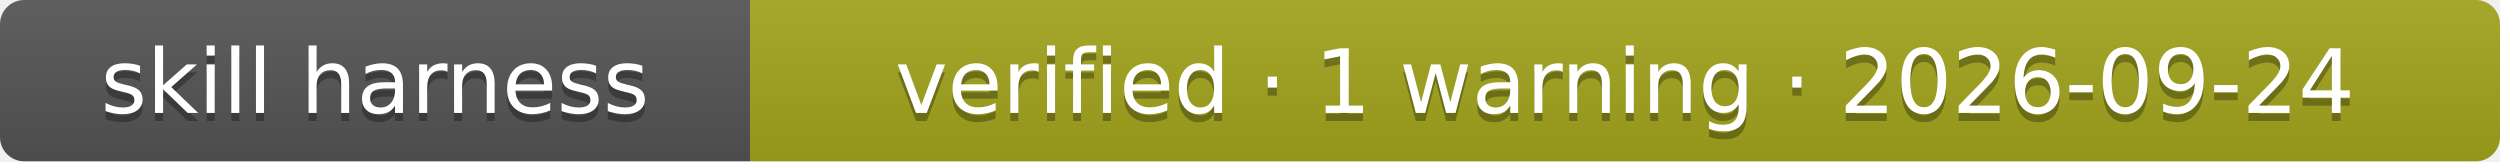
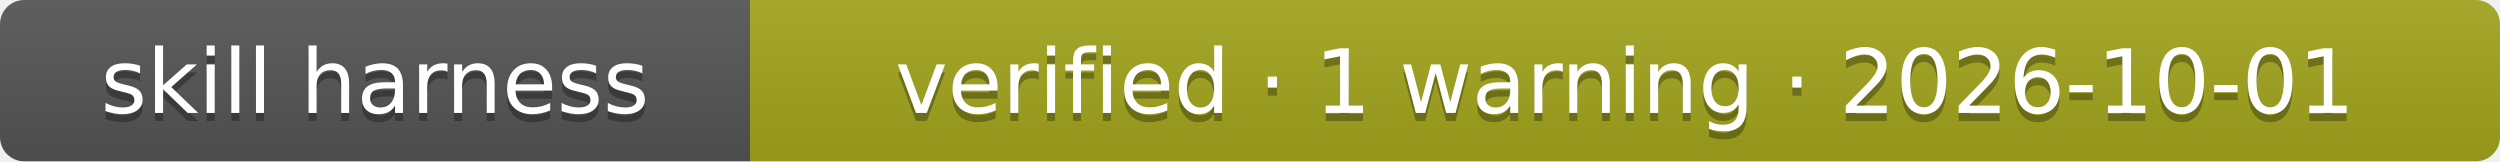
- <svg xmlns="http://www.w3.org/2000/svg" width="310" height="20" role="img" aria-label="skill harness: verified · 1 warning · 2026-09-24">
+ <svg xmlns="http://www.w3.org/2000/svg" width="310" height="20" role="img" aria-label="skill harness: verified · 1 warning · 2026-10-01">
  <linearGradient id="s" x2="0" y2="100%">
    <stop offset="0" stop-color="#bbb" stop-opacity=".1" />
    <stop offset="1" stop-opacity=".1" />
  </linearGradient>
  <clipPath id="r">
    <rect width="310" height="20" rx="3" fill="#fff" />
  </clipPath>
  <g clip-path="url(#r)">
    <rect width="93" height="20" fill="#555" />
    <rect x="93" width="217" height="20" fill="#a4a61d" />
    <rect width="310" height="20" fill="url(#s)" />
  </g>
  <g fill="#fff" text-anchor="middle" font-family="Verdana,Geneva,DejaVu Sans,sans-serif" font-size="11">
    <text x="46.5" y="15" fill="#010101" fill-opacity=".3">skill harness</text>
    <text x="46.5" y="14">skill harness</text>
-     <text x="201.5" y="15" fill="#010101" fill-opacity=".3">verified · 1 warning · 2026-09-24</text>
-     <text x="201.5" y="14">verified · 1 warning · 2026-09-24</text>
+     <text x="201.5" y="15" fill="#010101" fill-opacity=".3">verified · 1 warning · 2026-10-01</text>
+     <text x="201.5" y="14">verified · 1 warning · 2026-10-01</text>
  </g>
</svg>
